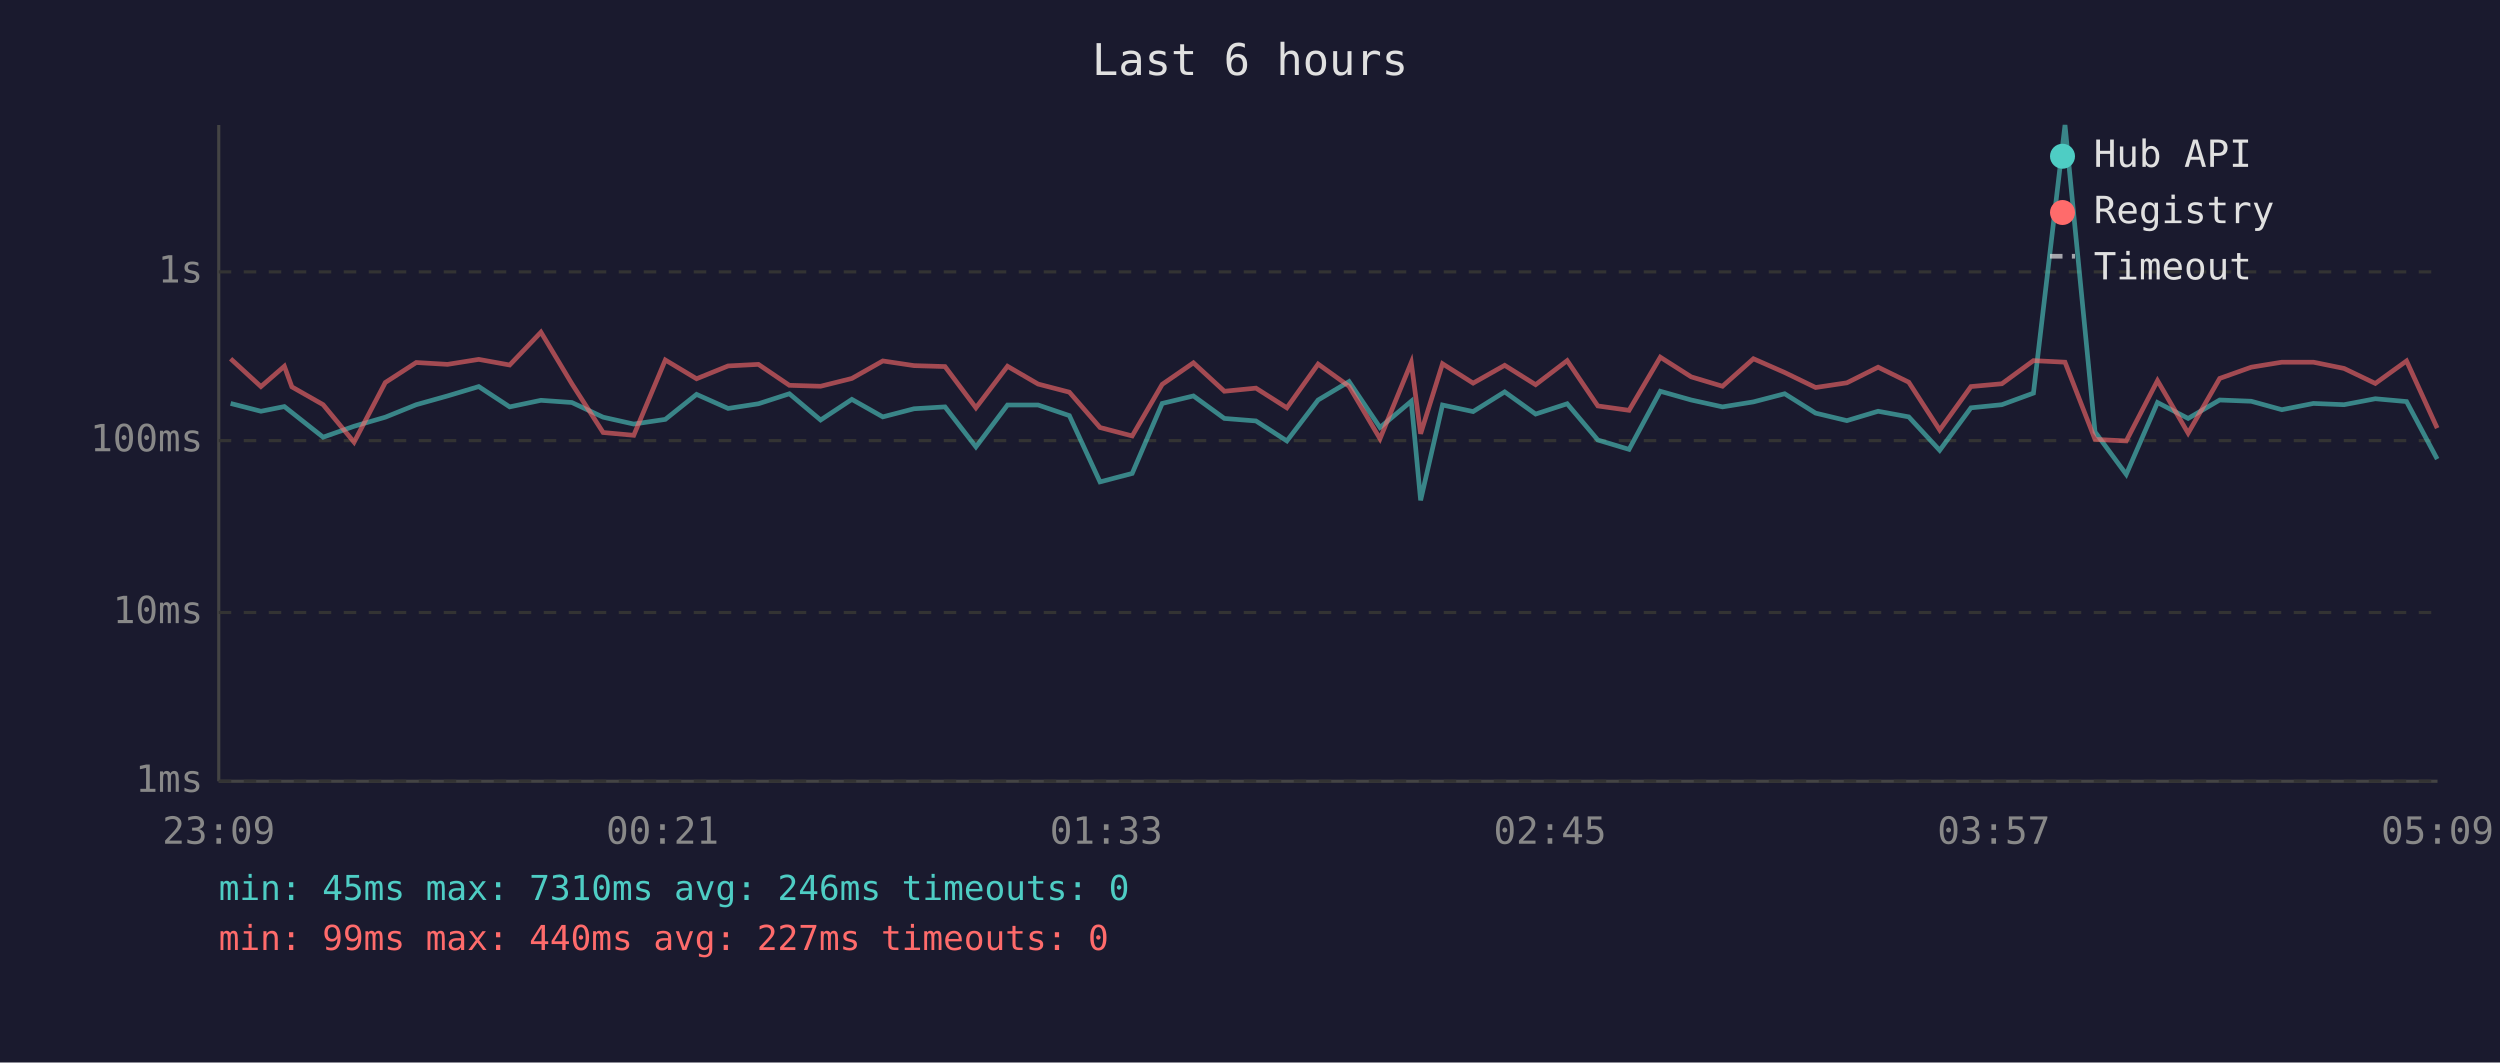
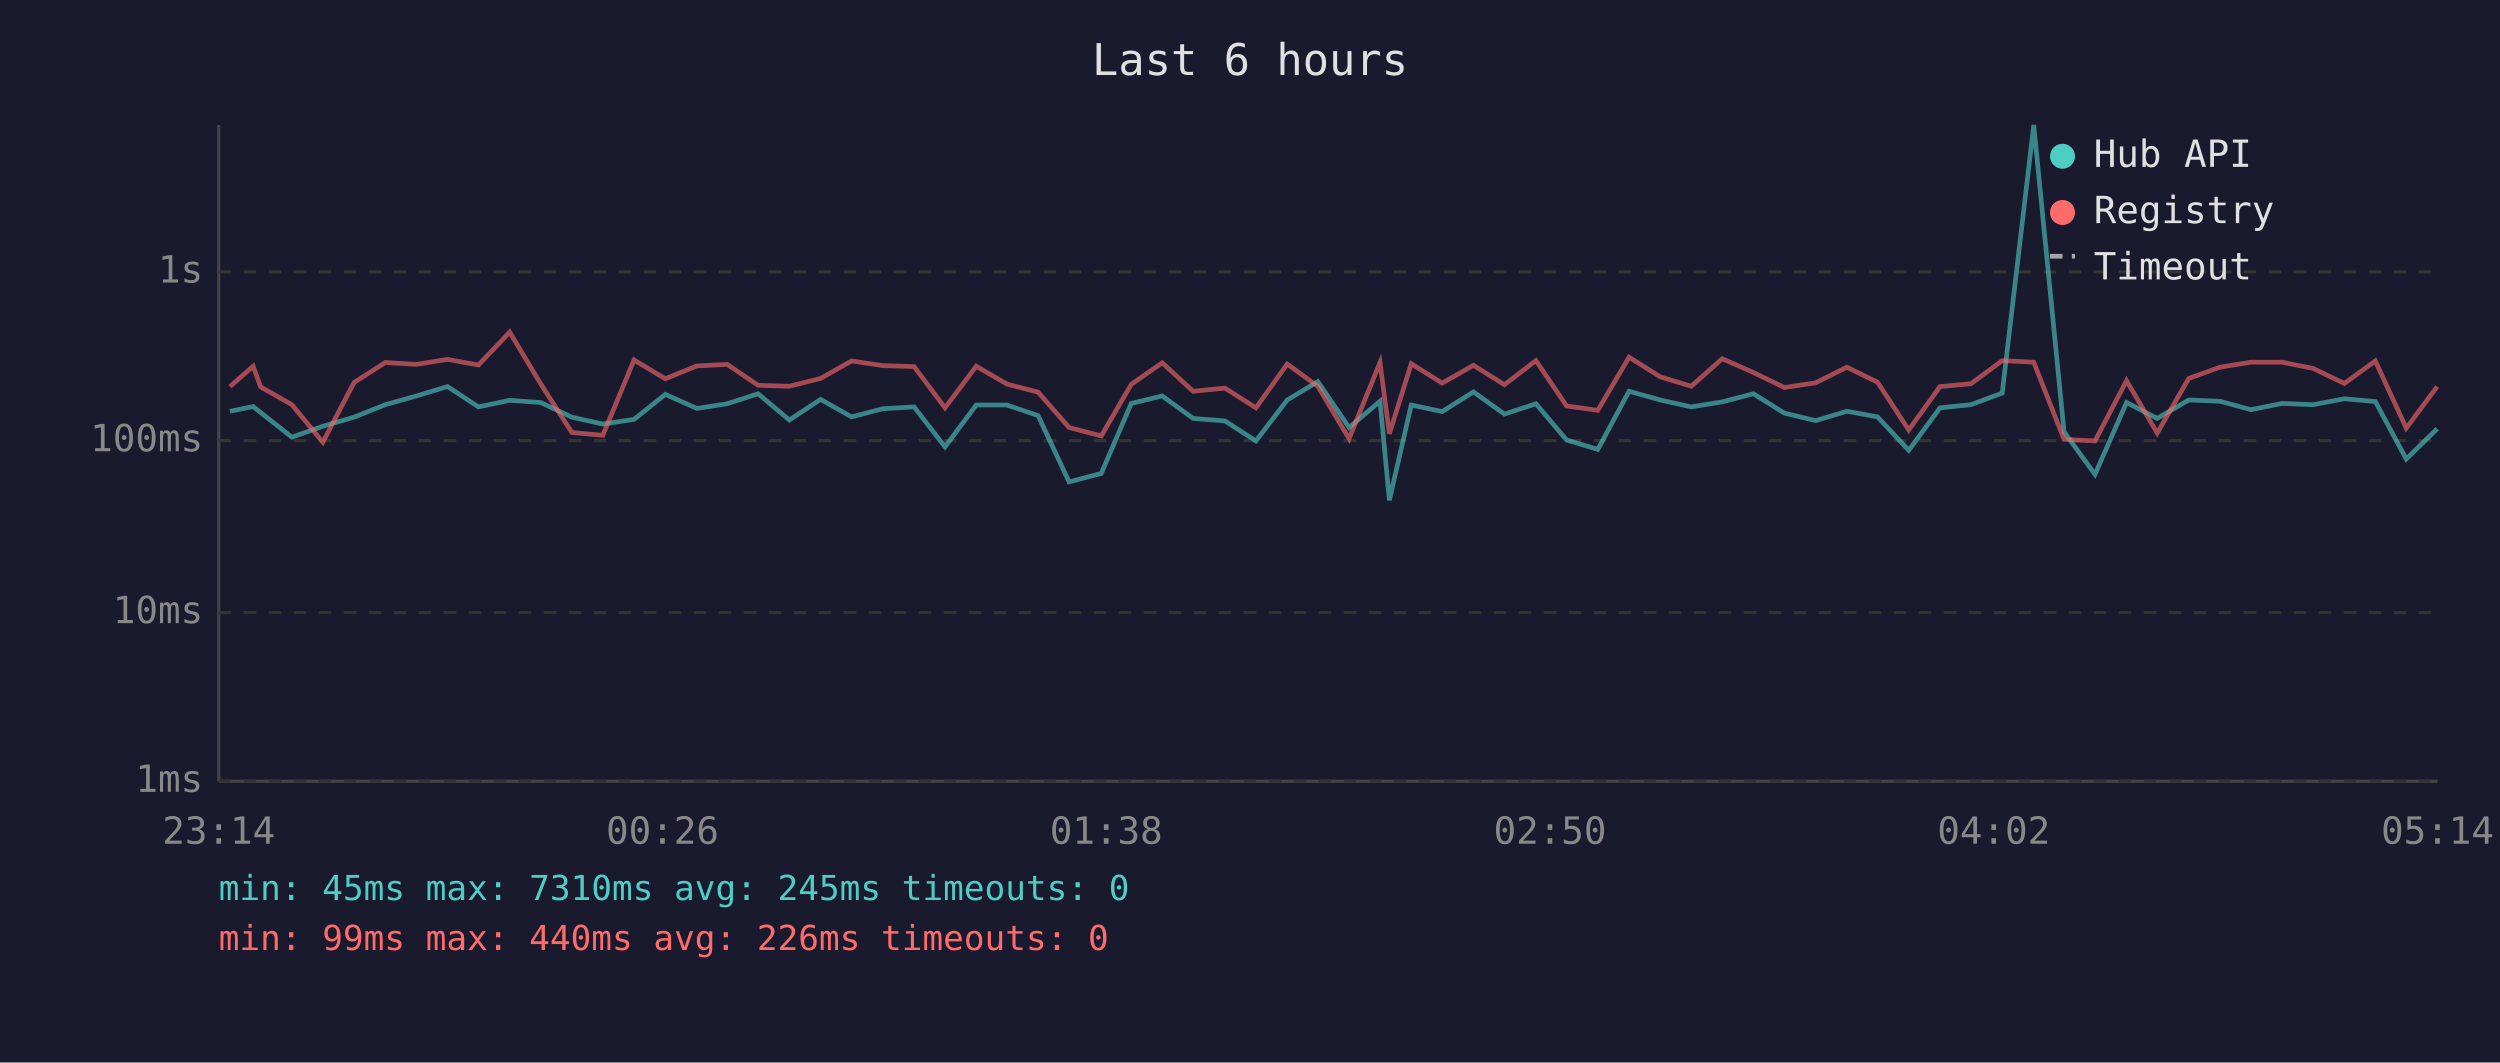
<svg xmlns="http://www.w3.org/2000/svg" viewBox="0 0 800 340" font-family="monospace" font-size="12">
  <rect width="800" height="340" fill="#1a1a2e" />
  <text x="400" y="24" fill="#e0e0e0" font-size="14" text-anchor="middle">Last 6 hours</text>
  <line x1="70" y1="40" x2="70" y2="250" stroke="#444" stroke-width="1" />
  <line x1="70" y1="250" x2="780" y2="250" stroke="#444" stroke-width="1" />
  <line x1="70" y1="250" x2="780" y2="250" stroke="#333" stroke-width="1" stroke-dasharray="4" />
  <text x="65" y="250" fill="#888" text-anchor="end" dominant-baseline="middle">1ms</text>
  <line x1="70" y1="196" x2="780" y2="196" stroke="#333" stroke-width="1" stroke-dasharray="4" />
  <text x="65" y="196" fill="#888" text-anchor="end" dominant-baseline="middle">10ms</text>
  <line x1="70" y1="141" x2="780" y2="141" stroke="#333" stroke-width="1" stroke-dasharray="4" />
  <text x="65" y="141" fill="#888" text-anchor="end" dominant-baseline="middle">100ms</text>
  <line x1="70" y1="87" x2="780" y2="87" stroke="#333" stroke-width="1" stroke-dasharray="4" />
  <text x="65" y="87" fill="#888" text-anchor="end" dominant-baseline="middle">1s</text>
-   <text x="70" y="270" fill="#888" text-anchor="middle">23:09</text>
-   <text x="212" y="270" fill="#888" text-anchor="middle">00:21</text>
-   <text x="354" y="270" fill="#888" text-anchor="middle">01:33</text>
-   <text x="496" y="270" fill="#888" text-anchor="middle">02:45</text>
-   <text x="638" y="270" fill="#888" text-anchor="middle">03:57</text>
-   <text x="780" y="270" fill="#888" text-anchor="middle">05:09</text>
-   <polyline points="73.8,129.1 83.5,131.6 91.0,130.1 93.4,132.0 103.4,139.9 113.3,136.4 123.3,133.5 133.2,129.5 143.2,126.7 153.2,123.7 163.1,130.2 173.1,128.1 183.0,128.8 193.0,133.5 202.8,135.7 212.9,134.2 222.9,126.2 233.0,130.7 242.7,129.2 252.6,126.0 262.6,134.4 272.6,127.8 282.5,133.4 292.5,130.8 302.4,130.2 312.3,143.0 322.4,129.6 332.2,129.6 342.2,133.0 352.0,154.2 362.3,151.5 371.9,129.1 381.9,126.7 391.8,133.9 401.9,134.7 411.8,141.1 421.8,128.0 431.7,122.1 441.6,136.8 451.6,128.4 454.6,160.1 461.6,129.6 471.4,131.7 481.5,125.4 491.4,132.5 501.5,129.2 511.3,140.8 521.3,143.8 531.3,125.2 541.2,128.0 551.2,130.2 561.1,128.6 571.1,126.0 581.0,132.2 591.0,134.6 601.0,131.6 610.8,133.4 620.7,144.1 630.7,130.5 640.6,129.5 650.7,125.8 660.8,40.0 670.4,138.2 680.4,151.8 690.4,128.8 700.2,133.9 710.3,128.0 720.4,128.4 730.2,131.1 740.3,129.1 750.1,129.5 760.1,127.6 770.1,128.5 779.9,146.9" fill="none" stroke="#4ecdc4" stroke-width="1.5" opacity="0.6" />
-   <polyline points="73.8,114.8 83.5,123.7 91.0,117.2 93.4,123.8 103.4,129.5 113.3,141.5 123.3,122.4 133.2,116.0 143.2,116.6 153.2,115.0 163.1,116.8 173.1,106.3 183.0,122.8 193.0,138.4 202.8,139.3 212.9,115.2 222.9,121.2 233.0,117.1 242.7,116.6 252.6,123.3 262.6,123.6 272.6,121.1 282.5,115.5 292.5,117.0 302.4,117.3 312.3,130.5 322.4,117.2 332.2,122.9 342.2,125.5 352.0,136.8 362.3,139.5 371.9,123.0 381.9,116.1 391.8,125.2 401.9,124.2 411.8,130.5 421.8,116.5 431.7,123.6 441.6,140.4 451.6,116.0 454.6,138.8 461.6,116.4 471.4,122.6 481.5,116.9 491.4,123.1 501.5,115.4 511.3,129.9 521.3,131.3 531.3,114.3 541.2,120.6 551.2,123.6 561.1,114.8 571.1,119.2 581.0,124.0 591.0,122.5 601.0,117.5 610.8,122.3 620.7,137.6 630.7,123.7 640.6,122.8 650.7,115.4 660.8,115.9 670.4,140.6 680.4,141.1 690.4,121.8 700.2,138.6 710.3,121.1 720.4,117.5 730.2,115.9 740.3,115.9 750.1,117.9 760.1,122.7 770.1,115.5 779.9,137.0" fill="none" stroke="#ff6b6b" stroke-width="1.5" opacity="0.6" />
+   <text x="70" y="270" fill="#888" text-anchor="middle">23:14</text>
+   <text x="212" y="270" fill="#888" text-anchor="middle">00:26</text>
+   <text x="354" y="270" fill="#888" text-anchor="middle">01:38</text>
+   <text x="496" y="270" fill="#888" text-anchor="middle">02:50</text>
+   <text x="638" y="270" fill="#888" text-anchor="middle">04:02</text>
+   <text x="780" y="270" fill="#888" text-anchor="middle">05:14</text>
+   <polyline points="73.6,131.6 81.0,130.1 83.4,132.0 93.4,139.9 103.3,136.4 113.3,133.5 123.3,129.5 133.3,126.7 143.2,123.7 153.1,130.2 163.1,128.1 173.0,128.8 183.0,133.5 192.9,135.7 202.9,134.2 212.9,126.2 223.0,130.7 232.7,129.2 242.6,126.0 252.6,134.4 262.6,127.8 272.5,133.4 282.5,130.8 292.5,130.2 302.4,143.0 312.4,129.6 322.2,129.6 332.2,133.0 342.1,154.2 352.4,151.5 362.0,129.1 371.9,126.7 381.8,133.9 392.0,134.7 401.9,141.1 411.9,128.0 421.7,122.1 431.7,136.8 441.6,128.4 444.6,160.1 451.6,129.6 461.5,131.7 471.5,125.4 481.4,132.5 491.5,129.2 501.3,140.8 511.3,143.8 521.3,125.2 531.3,128.0 541.2,130.2 551.1,128.6 561.1,126.0 571.0,132.2 581.0,134.6 591.0,131.6 600.8,133.4 610.8,144.1 620.8,130.5 630.7,129.5 640.7,125.8 650.8,40.0 660.5,138.2 670.4,151.8 680.5,128.8 690.3,133.9 700.4,128.0 710.4,128.4 720.3,131.1 730.3,129.1 740.2,129.5 750.2,127.6 760.1,128.5 770.0,146.9 779.9,137.2" fill="none" stroke="#4ecdc4" stroke-width="1.5" opacity="0.6" />
+   <polyline points="73.6,123.7 81.0,117.2 83.4,123.8 93.4,129.5 103.3,141.5 113.3,122.4 123.3,116.0 133.3,116.6 143.2,115.0 153.1,116.8 163.1,106.3 173.0,122.8 183.0,138.4 192.9,139.3 202.9,115.2 212.9,121.2 223.0,117.1 232.7,116.6 242.6,123.3 252.6,123.6 262.6,121.1 272.5,115.5 282.5,117.0 292.5,117.3 302.4,130.5 312.4,117.2 322.2,122.9 332.2,125.5 342.1,136.8 352.4,139.5 362.0,123.0 371.9,116.1 381.8,125.2 392.0,124.2 401.9,130.5 411.9,116.5 421.7,123.6 431.7,140.4 441.6,116.0 444.6,138.8 451.6,116.4 461.5,122.6 471.5,116.9 481.4,123.1 491.5,115.4 501.3,129.9 511.3,131.3 521.3,114.3 531.3,120.6 541.2,123.6 551.1,114.8 561.1,119.2 571.0,124.0 581.0,122.5 591.0,117.5 600.8,122.3 610.8,137.6 620.8,123.7 630.7,122.8 640.7,115.4 650.8,115.9 660.5,140.6 670.4,141.1 680.5,121.8 690.3,138.6 700.4,121.1 710.4,117.5 720.3,115.9 730.3,115.9 740.2,117.9 750.2,122.7 760.1,115.5 770.0,137.0 779.9,123.7" fill="none" stroke="#ff6b6b" stroke-width="1.5" opacity="0.6" />
  <circle cx="660" cy="50" r="4" fill="#4ecdc4" />
  <text x="670" y="50" fill="#e0e0e0" dominant-baseline="middle">Hub API</text>
  <circle cx="660" cy="68" r="4" fill="#ff6b6b" />
  <text x="670" y="68" fill="#e0e0e0" dominant-baseline="middle">Registry</text>
  <line x1="656" y1="82" x2="664" y2="82" stroke="#e0e0e0" stroke-width="1.5" stroke-dasharray="4,3" opacity="0.7" />
  <text x="670" y="86" fill="#e0e0e0" dominant-baseline="middle">Timeout</text>
-   <text x="70" y="288" fill="#4ecdc4" font-size="11">min: 45ms  max: 7310ms  avg: 246ms  timeouts: 0</text>
-   <text x="70" y="304" fill="#ff6b6b" font-size="11">min: 99ms  max: 440ms  avg: 227ms  timeouts: 0</text>
+   <text x="70" y="288" fill="#4ecdc4" font-size="11">min: 45ms  max: 7310ms  avg: 245ms  timeouts: 0</text>
+   <text x="70" y="304" fill="#ff6b6b" font-size="11">min: 99ms  max: 440ms  avg: 226ms  timeouts: 0</text>
</svg>
